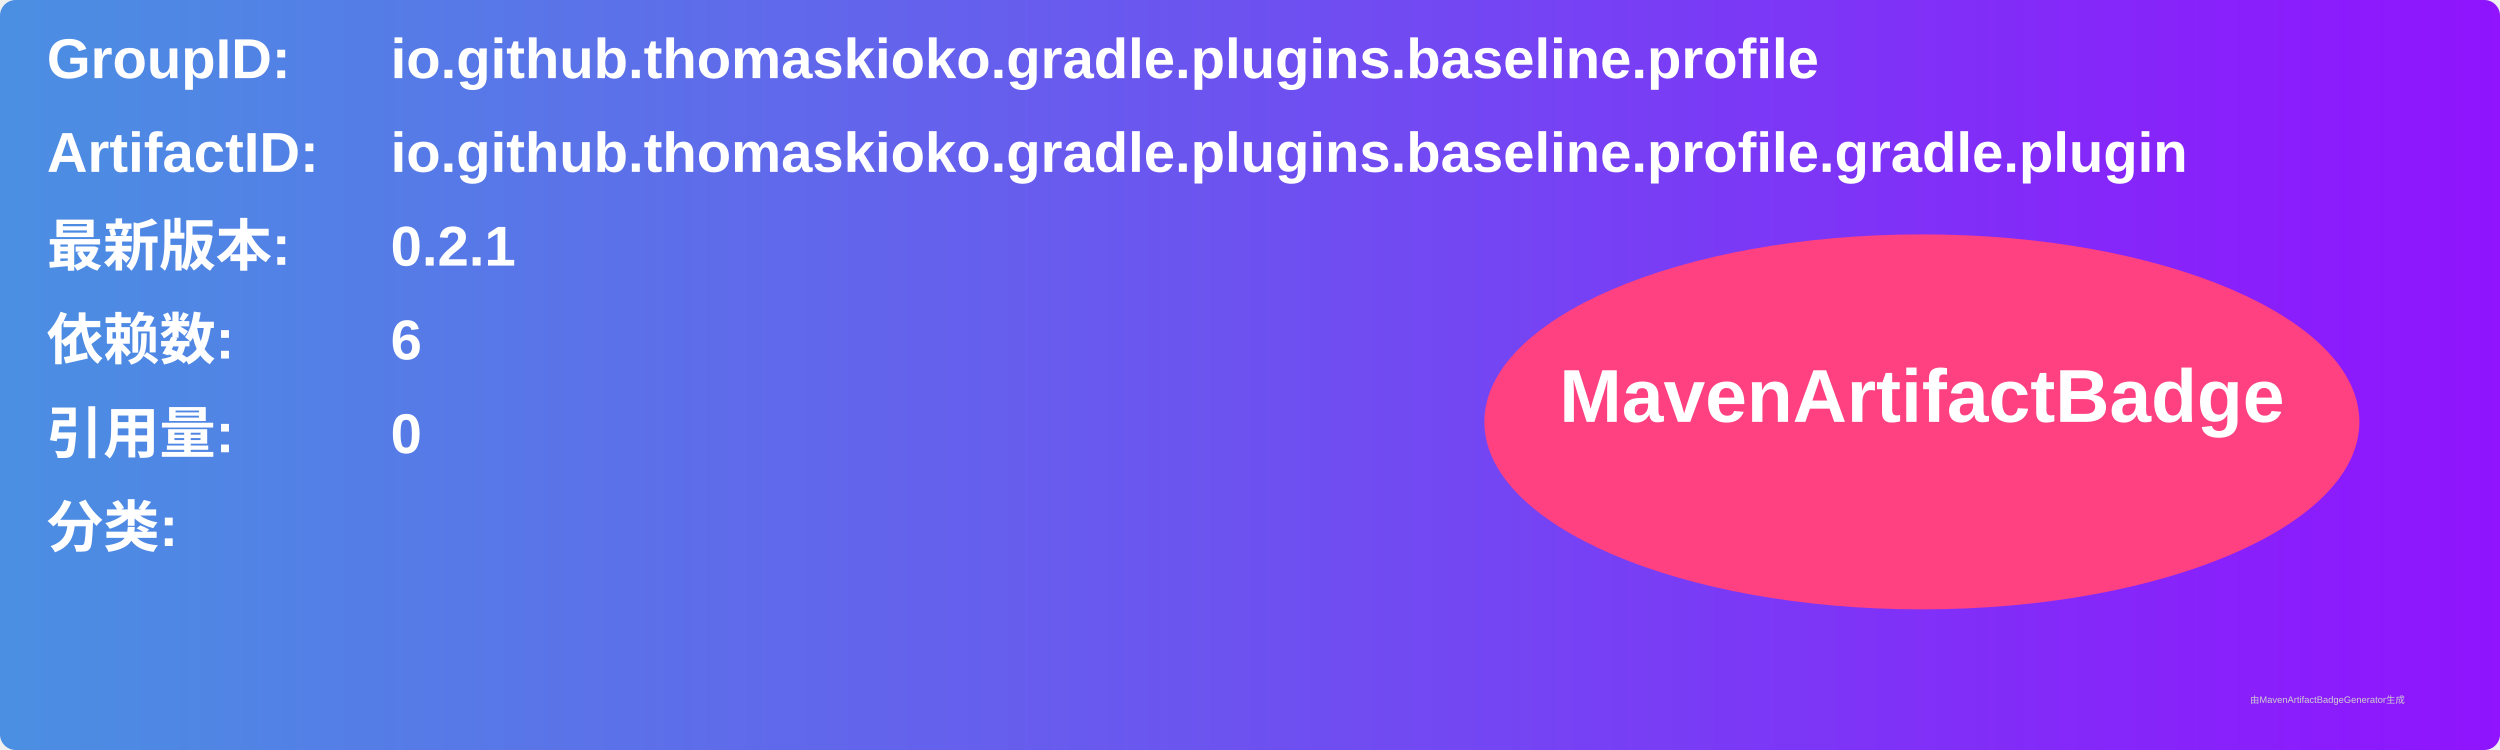
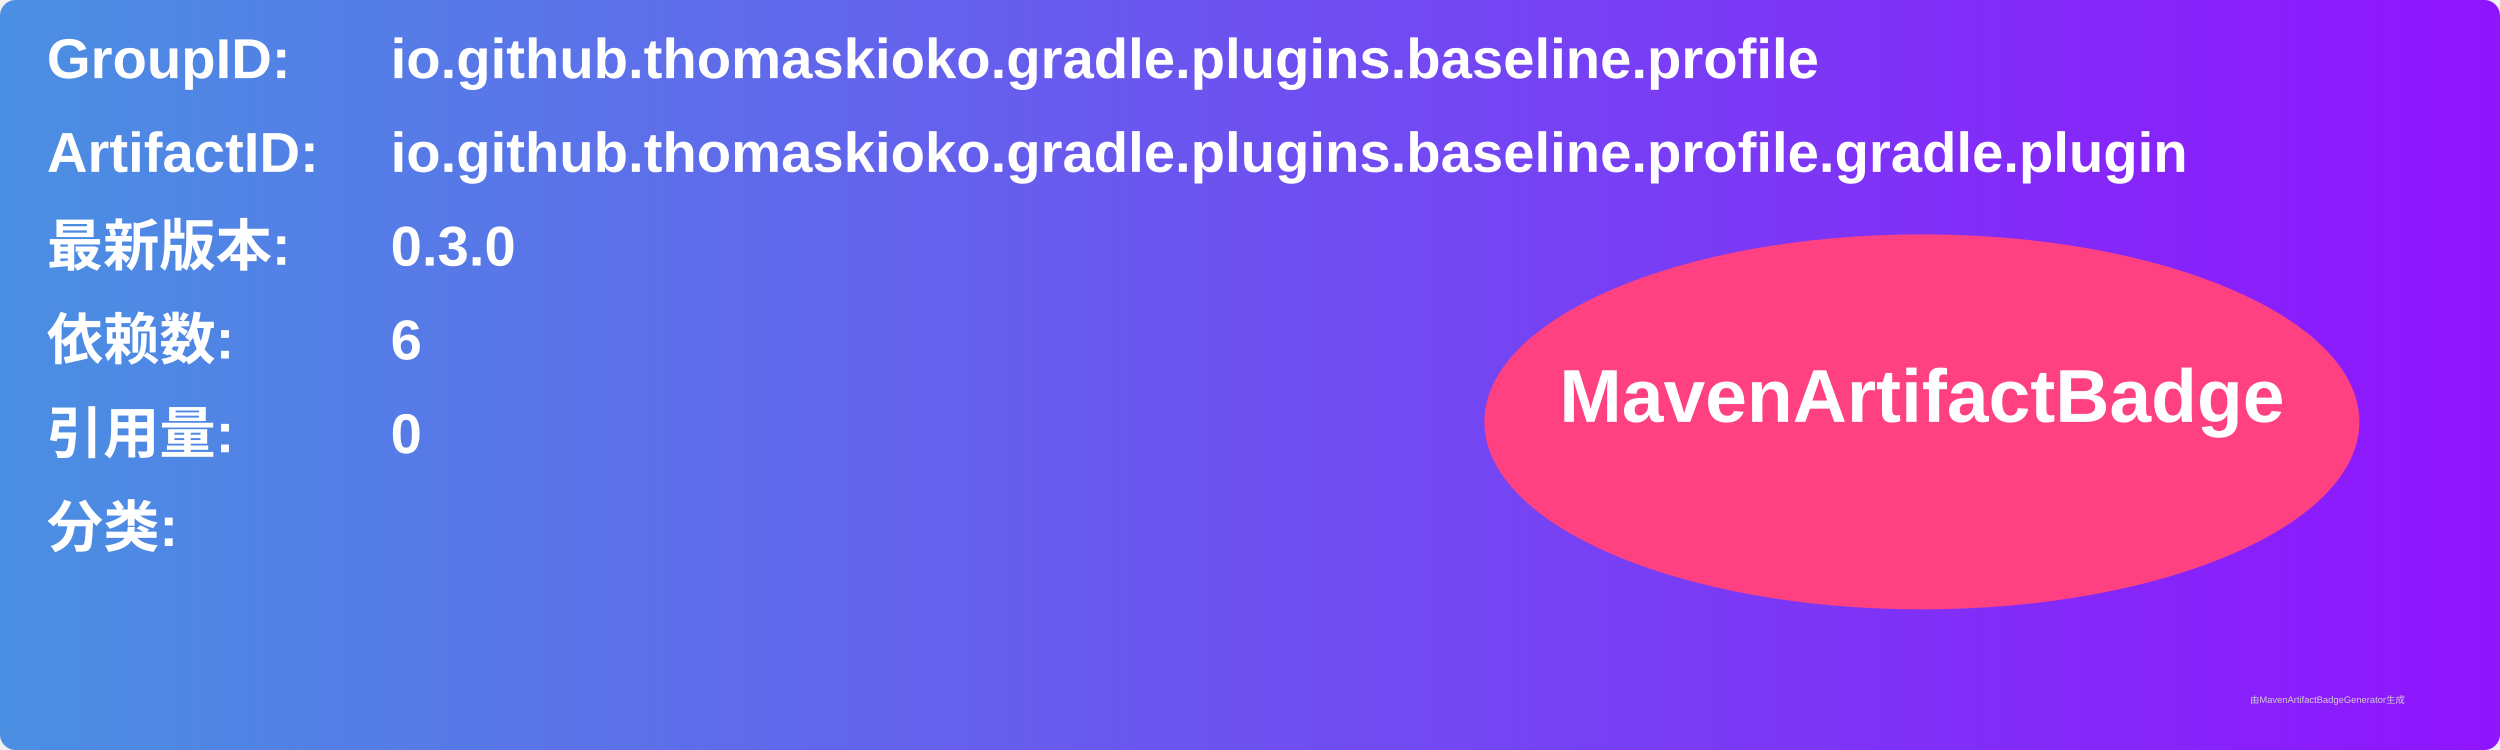
<svg xmlns="http://www.w3.org/2000/svg" width="800" height="240" viewBox="0 0 800 240">
  <linearGradient id="grad" x1="0%" y1="0%" x2="100%" y2="0%">
    <stop offset="0%" stop-color="#4a90e2" />
    <stop offset="100%" stop-color="#9013fe" />
  </linearGradient>
  <rect width="100%" height="100%" rx="5" ry="5" fill="url(#grad)" />
  <g transform="translate(15, 15)">
    <text x="0" y="10" font-family="Arial" font-size="18" fill="white" font-weight="bold" width="260">GroupID:</text>
    <text x="110" y="10" font-family="Arial" font-size="18" fill="white" font-weight="bold" width="460">io.github.thomaskioko.gradle.plugins.baseline.profile</text>
    <text x="0" y="40" font-family="Arial" font-size="18" fill="white" font-weight="bold" width="260">ArtifactID:</text>
    <text x="110" y="40" font-family="Arial" font-size="18" fill="white" font-weight="bold" width="460">io.github.thomaskioko.gradle.plugins.baseline.profile.gradle.plugin</text>
    <text x="0" y="70" font-family="Arial" font-size="18" fill="white" font-weight="bold">最新版本:</text>
    <text x="110" y="70" font-family="Arial" font-size="18" fill="white" font-weight="bold">
-       <tspan font-weight="bold">0.2.1</tspan>
+       <tspan font-weight="bold">0.3.0</tspan>
    </text>
    <text x="0" y="100" font-family="Arial" font-size="18" fill="white" font-weight="bold">依赖数: </text>
    <text x="110" y="100" font-family="Arial" font-size="18" fill="white">
      <tspan font-weight="bold">6</tspan>
    </text>
    <text x="0" y="130" font-family="Arial" font-size="18" fill="white" font-weight="bold">引用量: </text>
    <text x="110" y="130" font-family="Arial" font-size="18" fill="white">
      <tspan font-weight="bold">0</tspan>
    </text>
    <text x="0" y="160" font-family="Arial" font-size="18" fill="white" font-weight="bold">分类:</text>
    <text x="10" y="190" font-family="Arial" font-size="10" fill="white">
      <tspan font-weight="bold" />
    </text>
    <ellipse cx="600" cy="120" rx="140" ry="60" fill="#ff4081" />
    <text x="600" y="120" text-anchor="middle" font-family="Arial" font-size="24" fill="white" font-weight="bold">MavenArtifactBadge</text>
  </g>
  <text x="720" y="225" font-family="Arial" font-size="3" fill="#d0d0d0">由MavenArtifactBadgeGenerator生成</text>
</svg>
